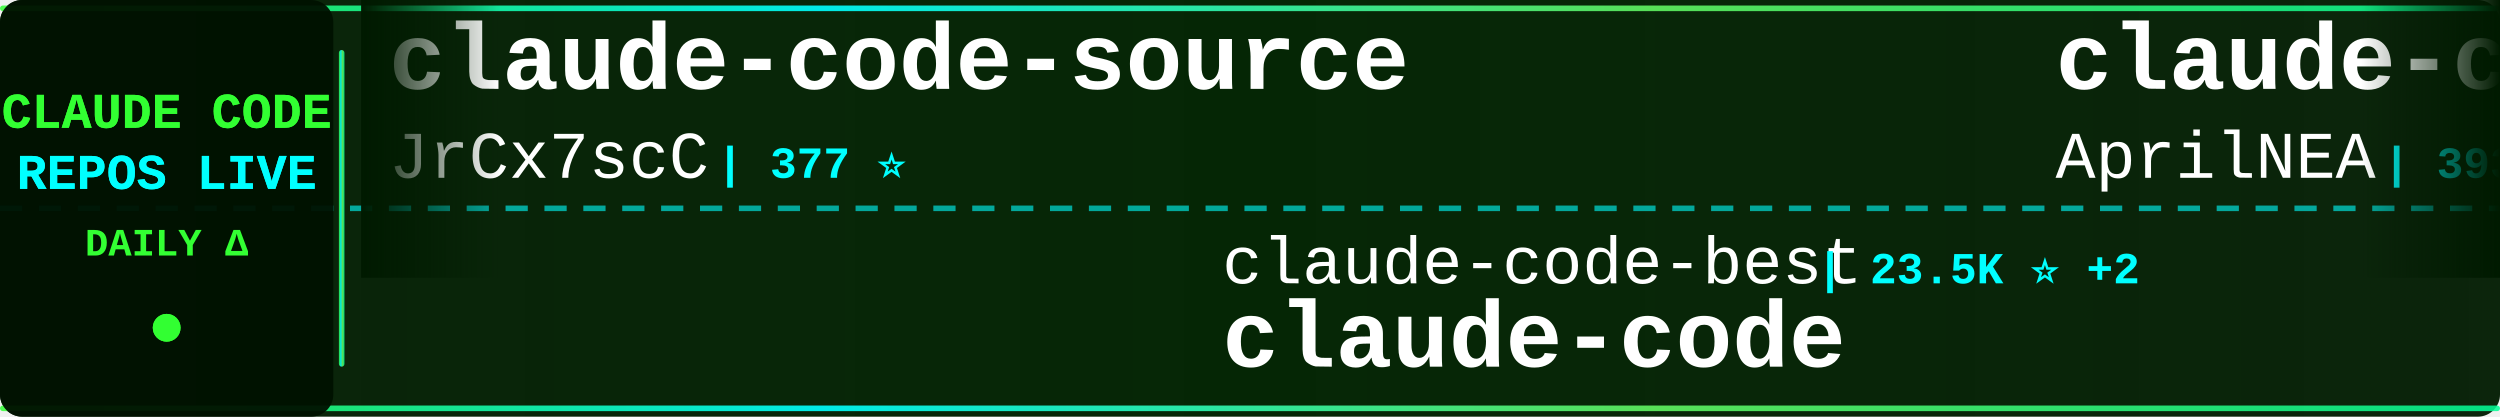
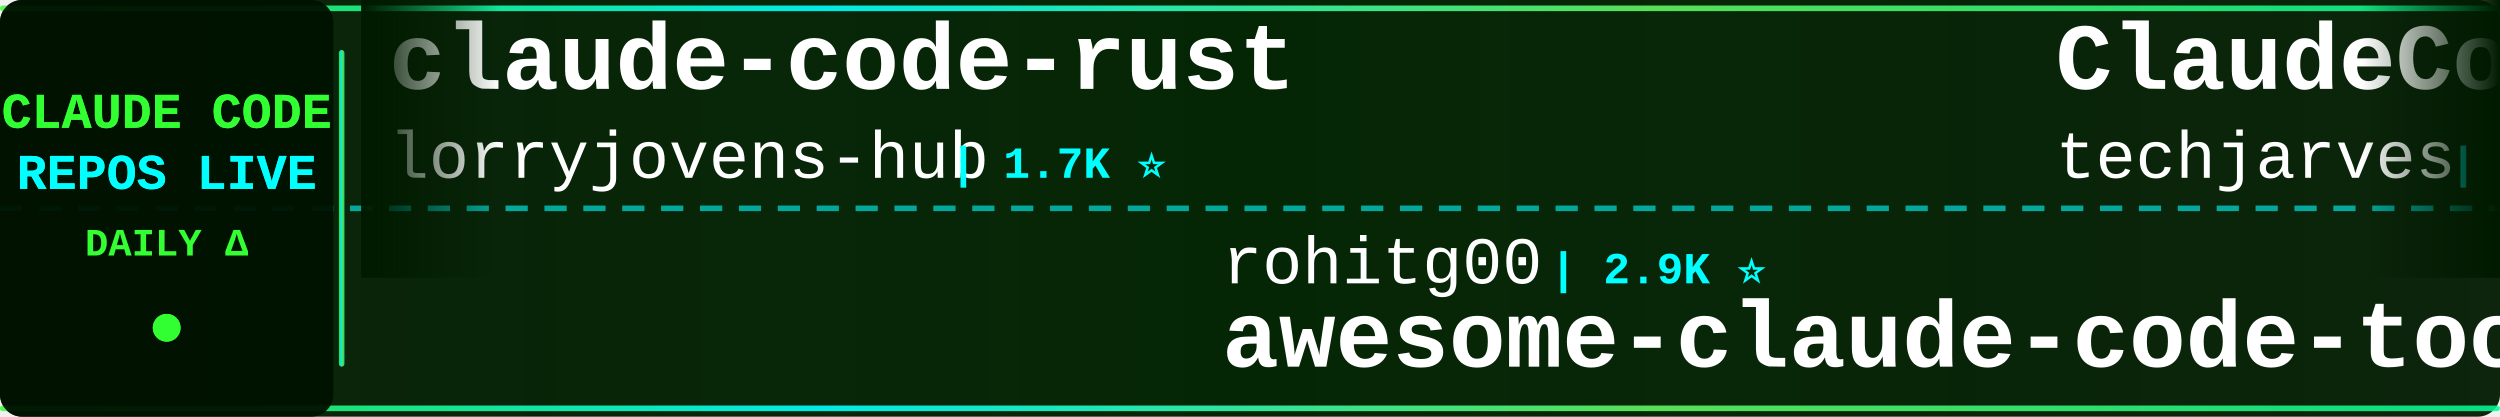
<svg xmlns="http://www.w3.org/2000/svg" width="900" height="150">
  <defs>
    <linearGradient id="tickerBg" x1="0%" y1="0%" x2="100%" y2="0%">
      <stop offset="0%" style="stop-color:#001a00;stop-opacity:0.95" />
      <stop offset="50%" style="stop-color:#002200;stop-opacity:0.98" />
      <stop offset="100%" style="stop-color:#001a00;stop-opacity:0.95" />
    </linearGradient>
    <linearGradient id="borderGrad" x1="0%" y1="0%" x2="100%" y2="0%">
      <stop offset="0%" style="stop-color:#33ff33;stop-opacity:0.85">
        <animate attributeName="stop-opacity" values="0.85;1;0.85" dur="2s" repeatCount="indefinite" />
      </stop>
      <stop offset="33%" style="stop-color:#00ffff;stop-opacity:0.9">
        <animate attributeName="stop-opacity" values="0.9;1;0.9" dur="2.2s" repeatCount="indefinite" />
      </stop>
      <stop offset="66%" style="stop-color:#66ff66;stop-opacity:0.85">
        <animate attributeName="stop-opacity" values="0.85;1;0.85" dur="1.8s" repeatCount="indefinite" />
      </stop>
      <stop offset="100%" style="stop-color:#00ff99;stop-opacity:0.85">
        <animate attributeName="stop-opacity" values="0.85;1;0.85" dur="2s" repeatCount="indefinite" />
      </stop>
    </linearGradient>
    <filter id="textGlow">
      <feGaussianBlur stdDeviation="0.1" result="coloredBlur" />
      <feMerge>
        <feMergeNode in="coloredBlur" />
        <feMergeNode in="SourceGraphic" />
      </feMerge>
    </filter>
    <filter id="metricGlow">
      <feGaussianBlur stdDeviation="0.2" result="coloredBlur" />
      <feMerge>
        <feMergeNode in="coloredBlur" />
        <feMergeNode in="SourceGraphic" />
      </feMerge>
    </filter>
    <linearGradient id="leftFade" x1="0%" y1="0%" x2="100%" y2="0%">
      <stop offset="0%" style="stop-color:#001a00;stop-opacity:1" />
      <stop offset="100%" style="stop-color:#001a00;stop-opacity:0" />
    </linearGradient>
    <linearGradient id="rightFade" x1="0%" y1="0%" x2="100%" y2="0%">
      <stop offset="0%" style="stop-color:#001a00;stop-opacity:0" />
      <stop offset="100%" style="stop-color:#001a00;stop-opacity:1" />
    </linearGradient>
  </defs>
  <rect width="900" height="150" fill="url(#tickerBg)" rx="8" />
  <rect x="0" y="2" width="900" height="2" fill="url(#borderGrad)" rx="1" />
  <rect x="0" y="146" width="900" height="2" fill="url(#borderGrad)" rx="1" />
  <line x1="0" y1="75" x2="900" y2="75" stroke="#00ffff" stroke-width="2" stroke-dasharray="8 6" opacity="0.6" />
  <rect x="0" y="0" width="120" height="150" fill="#001100" opacity="0.95" rx="8" />
  <text x="60" y="46" font-family="'Courier New', monospace" font-size="18" font-weight="bold" fill="#33ff33" text-anchor="middle" filter="url(#textGlow)">
    CLAUDE CODE
  </text>
  <text x="60" y="68" font-family="'Courier New', monospace" font-size="18" font-weight="bold" fill="#00ffff" text-anchor="middle" filter="url(#textGlow)">
    REPOS LIVE
  </text>
  <text x="60" y="92" font-family="'Courier New', monospace" font-size="14" font-weight="bold" fill="#33ff33" text-anchor="middle">
    DAILY Δ
  </text>
  <circle cx="60" cy="118" r="5" fill="#33ff33" filter="url(#metricGlow)">
    <animate attributeName="r" values="4;6;4" dur="1.5s" repeatCount="indefinite" />
    <animate attributeName="opacity" values="0.6;1;0.6" dur="1.5s" repeatCount="indefinite" />
  </circle>
  <rect x="122" y="18" width="2" height="114" fill="url(#borderGrad)" rx="1" />
  <clipPath id="tickerClip">
    <rect x="130" y="0" width="770" height="150" />
  </clipPath>
  <g clip-path="url(#tickerClip)">
    <g id="tickerItems">
      <animateTransform attributeName="transform" attributeType="XML" type="translate" from="0 0" to="-3000 0" dur="54s" repeatCount="indefinite" />
      <g transform="translate(0, 0)">
-         <text x="140" y="32" font-family="'Courier New', monospace" font-size="34" font-weight="bold" fill="#ffffff">claude-code-source</text>
-         <text x="140" y="64" font-family="'Courier New', monospace" font-size="24" font-weight="normal" fill="#ffffff" opacity="1.0">JrCx7scC</text>
-         <text x="258" y="64" font-family="'Courier New', monospace" font-size="16" font-weight="bold" fill="#00ffff"> | 377 ⭐</text>
+         <text x="140" y="32" font-family="'Courier New', monospace" font-size="34" font-weight="bold" fill="#ffffff">claude-code-rust</text>
+         <text x="140" y="64" font-family="'Courier New', monospace" font-size="24" font-weight="normal" fill="#ffffff" opacity="1.0">lorryjovens-hub</text>
+         <text x="342" y="64" font-family="'Courier New', monospace" font-size="16" font-weight="bold" fill="#00ffff"> | 1.7K ⭐</text>
      </g>
      <g transform="translate(300, 0)">
-         <text x="140" y="102" font-family="'Courier New', monospace" font-size="24" font-weight="normal" fill="#ffffff" opacity="1.0">claude-code-best</text>
-         <text x="354" y="102" font-family="'Courier New', monospace" font-size="16" font-weight="bold" fill="#00ffff"> | 23.5K ⭐ +2</text>
-         <text x="140" y="132" font-family="'Courier New', monospace" font-size="34" font-weight="bold" fill="#ffffff">claude-code</text>
+         <text x="140" y="102" font-family="'Courier New', monospace" font-size="24" font-weight="normal" fill="#ffffff" opacity="1.0">rohitg00</text>
+         <text x="258" y="102" font-family="'Courier New', monospace" font-size="16" font-weight="bold" fill="#00ffff"> | 2.9K ⭐</text>
+         <text x="140" y="132" font-family="'Courier New', monospace" font-size="34" font-weight="bold" fill="#ffffff">awesome-claude-code-tool...</text>
      </g>
      <g transform="translate(600, 0)">
-         <text x="140" y="32" font-family="'Courier New', monospace" font-size="34" font-weight="bold" fill="#ffffff">claude-code-source</text>
-         <text x="140" y="64" font-family="'Courier New', monospace" font-size="24" font-weight="normal" fill="#ffffff" opacity="1.0">AprilNEA</text>
-         <text x="258" y="64" font-family="'Courier New', monospace" font-size="16" font-weight="bold" fill="#00ffff"> | 393 ⭐</text>
+         <text x="140" y="32" font-family="'Courier New', monospace" font-size="34" font-weight="bold" fill="#ffffff">ClaudeCode-Portable</text>
+         <text x="140" y="64" font-family="'Courier New', monospace" font-size="24" font-weight="normal" fill="#ffffff" opacity="1.0">techjarves</text>
+         <text x="282" y="64" font-family="'Courier New', monospace" font-size="16" font-weight="bold" fill="#00ffff"> | 1.6K ⭐</text>
      </g>
      <g transform="translate(900, 0)">
-         <text x="140" y="102" font-family="'Courier New', monospace" font-size="24" font-weight="normal" fill="#ffffff" opacity="1.0">lintsinghua</text>
-         <text x="294" y="102" font-family="'Courier New', monospace" font-size="16" font-weight="bold" fill="#00ffff"> | 4.4K ⭐ -1</text>
-         <text x="140" y="132" font-family="'Courier New', monospace" font-size="34" font-weight="bold" fill="#ffffff">claude-code-book</text>
+         <text x="140" y="102" font-family="'Courier New', monospace" font-size="24" font-weight="normal" fill="#ffffff" opacity="1.0">alejandrobalderas</text>
+         <text x="366" y="102" font-family="'Courier New', monospace" font-size="16" font-weight="bold" fill="#00ffff"> | 3.0K ⭐</text>
+         <text x="140" y="132" font-family="'Courier New', monospace" font-size="34" font-weight="bold" fill="#ffffff">claude-code-from-source</text>
      </g>
      <g transform="translate(1200, 0)">
-         <text x="140" y="32" font-family="'Courier New', monospace" font-size="34" font-weight="bold" fill="#ffffff">my-claude-code-setup</text>
-         <text x="140" y="64" font-family="'Courier New', monospace" font-size="24" font-weight="normal" fill="#ffffff" opacity="1.0">centminmod</text>
-         <text x="282" y="64" font-family="'Courier New', monospace" font-size="16" font-weight="bold" fill="#00ffff"> | 2.7K ⭐</text>
+         <text x="140" y="32" font-family="'Courier New', monospace" font-size="34" font-weight="bold" fill="#ffffff">arcads-claude-code-mrpai...</text>
+         <text x="140" y="64" font-family="'Courier New', monospace" font-size="24" font-weight="normal" fill="#ffffff" opacity="1.0">mrpaidsocial</text>
+         <text x="306" y="64" font-family="'Courier New', monospace" font-size="16" font-weight="bold" fill="#00ffff"> | 1.7K ⭐ +1</text>
      </g>
      <g transform="translate(1500, 0)">
-         <text x="140" y="102" font-family="'Courier New', monospace" font-size="24" font-weight="normal" fill="#ffffff" opacity="1.0">VineeTagarwaL-code</text>
-         <text x="378" y="102" font-family="'Courier New', monospace" font-size="16" font-weight="bold" fill="#00ffff"> | 272 ⭐</text>
-         <text x="140" y="132" font-family="'Courier New', monospace" font-size="34" font-weight="bold" fill="#ffffff">claude-code</text>
+         <text x="140" y="102" font-family="'Courier New', monospace" font-size="24" font-weight="normal" fill="#ffffff" opacity="1.0">chauncygu</text>
+         <text x="270" y="102" font-family="'Courier New', monospace" font-size="16" font-weight="bold" fill="#00ffff"> | 2.9K ⭐</text>
+         <text x="140" y="132" font-family="'Courier New', monospace" font-size="34" font-weight="bold" fill="#ffffff">collection-claude-code-s...</text>
      </g>
      <g transform="translate(1800, 0)">
-         <text x="140" y="32" font-family="'Courier New', monospace" font-size="34" font-weight="bold" fill="#ffffff">claude-code-video-toolki...</text>
-         <text x="140" y="64" font-family="'Courier New', monospace" font-size="24" font-weight="normal" fill="#ffffff" opacity="1.0">digitalsamba</text>
-         <text x="306" y="64" font-family="'Courier New', monospace" font-size="16" font-weight="bold" fill="#00ffff"> | 2.7K ⭐ +10</text>
+         <text x="140" y="32" font-family="'Courier New', monospace" font-size="34" font-weight="bold" fill="#ffffff">pi-vs-claude-code</text>
+         <text x="140" y="64" font-family="'Courier New', monospace" font-size="24" font-weight="normal" fill="#ffffff" opacity="1.0">disler</text>
+         <text x="234" y="64" font-family="'Courier New', monospace" font-size="16" font-weight="bold" fill="#00ffff"> | 1.7K ⭐ -1</text>
      </g>
      <g transform="translate(2100, 0)">
-         <text x="140" y="102" font-family="'Courier New', monospace" font-size="24" font-weight="normal" fill="#ffffff" opacity="1.0">davila7</text>
-         <text x="246" y="102" font-family="'Courier New', monospace" font-size="16" font-weight="bold" fill="#00ffff"> | 34.2K ⭐ +7</text>
-         <text x="140" y="132" font-family="'Courier New', monospace" font-size="34" font-weight="bold" fill="#ffffff">claude-code-templates</text>
+         <text x="140" y="102" font-family="'Courier New', monospace" font-size="24" font-weight="normal" fill="#ffffff" opacity="1.0">huangjia2019</text>
+         <text x="306" y="102" font-family="'Courier New', monospace" font-size="16" font-weight="bold" fill="#00ffff"> | 1.2K ⭐</text>
+         <text x="140" y="132" font-family="'Courier New', monospace" font-size="34" font-weight="bold" fill="#ffffff">claude-code-engineering</text>
      </g>
      <g transform="translate(2400, 0)">
-         <text x="140" y="32" font-family="'Courier New', monospace" font-size="34" font-weight="bold" fill="#ffffff">claude-code</text>
-         <text x="140" y="64" font-family="'Courier New', monospace" font-size="24" font-weight="normal" fill="#ffffff" opacity="1.0">T-Lab-CUHKSZ</text>
-         <text x="306" y="64" font-family="'Courier New', monospace" font-size="16" font-weight="bold" fill="#00ffff"> | 327 ⭐</text>
+         <text x="140" y="32" font-family="'Courier New', monospace" font-size="34" font-weight="bold" fill="#ffffff">learn-claude-code</text>
+         <text x="140" y="64" font-family="'Courier New', monospace" font-size="24" font-weight="normal" fill="#ffffff" opacity="1.0">shareAI-lab</text>
+         <text x="294" y="64" font-family="'Courier New', monospace" font-size="16" font-weight="bold" fill="#00ffff"> | 80.8K ⭐ +16</text>
      </g>
      <g transform="translate(2700, 0)">
-         <text x="140" y="102" font-family="'Courier New', monospace" font-size="24" font-weight="normal" fill="#ffffff" opacity="1.0">anthropics</text>
-         <text x="282" y="102" font-family="'Courier New', monospace" font-size="16" font-weight="bold" fill="#00ffff"> | 156.9K ⭐ +25</text>
-         <text x="140" y="132" font-family="'Courier New', monospace" font-size="34" font-weight="bold" fill="#ffffff">claude-code</text>
+         <text x="140" y="102" font-family="'Courier New', monospace" font-size="24" font-weight="normal" fill="#ffffff" opacity="1.0">huangserva</text>
+         <text x="282" y="102" font-family="'Courier New', monospace" font-size="16" font-weight="bold" fill="#00ffff"> | 633 ⭐</text>
+         <text x="140" y="132" font-family="'Courier New', monospace" font-size="34" font-weight="bold" fill="#ffffff">claude-code-cli</text>
      </g>
      <g transform="translate(3000, 0)">
-         <text x="140" y="32" font-family="'Courier New', monospace" font-size="34" font-weight="bold" fill="#ffffff">claude-code-source</text>
-         <text x="140" y="64" font-family="'Courier New', monospace" font-size="24" font-weight="normal" fill="#ffffff" opacity="1.0">JrCx7scC</text>
-         <text x="258" y="64" font-family="'Courier New', monospace" font-size="16" font-weight="bold" fill="#00ffff"> | 377 ⭐</text>
+         <text x="140" y="32" font-family="'Courier New', monospace" font-size="34" font-weight="bold" fill="#ffffff">claude-code-rust</text>
+         <text x="140" y="64" font-family="'Courier New', monospace" font-size="24" font-weight="normal" fill="#ffffff" opacity="1.0">lorryjovens-hub</text>
+         <text x="342" y="64" font-family="'Courier New', monospace" font-size="16" font-weight="bold" fill="#00ffff"> | 1.7K ⭐</text>
      </g>
      <g transform="translate(3300, 0)">
-         <text x="140" y="102" font-family="'Courier New', monospace" font-size="24" font-weight="normal" fill="#ffffff" opacity="1.0">claude-code-best</text>
-         <text x="354" y="102" font-family="'Courier New', monospace" font-size="16" font-weight="bold" fill="#00ffff"> | 23.5K ⭐ +2</text>
-         <text x="140" y="132" font-family="'Courier New', monospace" font-size="34" font-weight="bold" fill="#ffffff">claude-code</text>
+         <text x="140" y="102" font-family="'Courier New', monospace" font-size="24" font-weight="normal" fill="#ffffff" opacity="1.0">rohitg00</text>
+         <text x="258" y="102" font-family="'Courier New', monospace" font-size="16" font-weight="bold" fill="#00ffff"> | 2.9K ⭐</text>
+         <text x="140" y="132" font-family="'Courier New', monospace" font-size="34" font-weight="bold" fill="#ffffff">awesome-claude-code-tool...</text>
      </g>
      <g transform="translate(3600, 0)">
-         <text x="140" y="32" font-family="'Courier New', monospace" font-size="34" font-weight="bold" fill="#ffffff">claude-code-source</text>
-         <text x="140" y="64" font-family="'Courier New', monospace" font-size="24" font-weight="normal" fill="#ffffff" opacity="1.0">AprilNEA</text>
-         <text x="258" y="64" font-family="'Courier New', monospace" font-size="16" font-weight="bold" fill="#00ffff"> | 393 ⭐</text>
+         <text x="140" y="32" font-family="'Courier New', monospace" font-size="34" font-weight="bold" fill="#ffffff">ClaudeCode-Portable</text>
+         <text x="140" y="64" font-family="'Courier New', monospace" font-size="24" font-weight="normal" fill="#ffffff" opacity="1.0">techjarves</text>
+         <text x="282" y="64" font-family="'Courier New', monospace" font-size="16" font-weight="bold" fill="#00ffff"> | 1.6K ⭐</text>
      </g>
      <g transform="translate(3900, 0)">
-         <text x="140" y="102" font-family="'Courier New', monospace" font-size="24" font-weight="normal" fill="#ffffff" opacity="1.0">lintsinghua</text>
-         <text x="294" y="102" font-family="'Courier New', monospace" font-size="16" font-weight="bold" fill="#00ffff"> | 4.4K ⭐ -1</text>
-         <text x="140" y="132" font-family="'Courier New', monospace" font-size="34" font-weight="bold" fill="#ffffff">claude-code-book</text>
+         <text x="140" y="102" font-family="'Courier New', monospace" font-size="24" font-weight="normal" fill="#ffffff" opacity="1.0">alejandrobalderas</text>
+         <text x="366" y="102" font-family="'Courier New', monospace" font-size="16" font-weight="bold" fill="#00ffff"> | 3.0K ⭐</text>
+         <text x="140" y="132" font-family="'Courier New', monospace" font-size="34" font-weight="bold" fill="#ffffff">claude-code-from-source</text>
      </g>
    </g>
  </g>
  <rect x="130" y="0" width="50" height="100" fill="url(#leftFade)" />
  <rect x="850" y="0" width="50" height="100" fill="url(#rightFade)" />
</svg>
